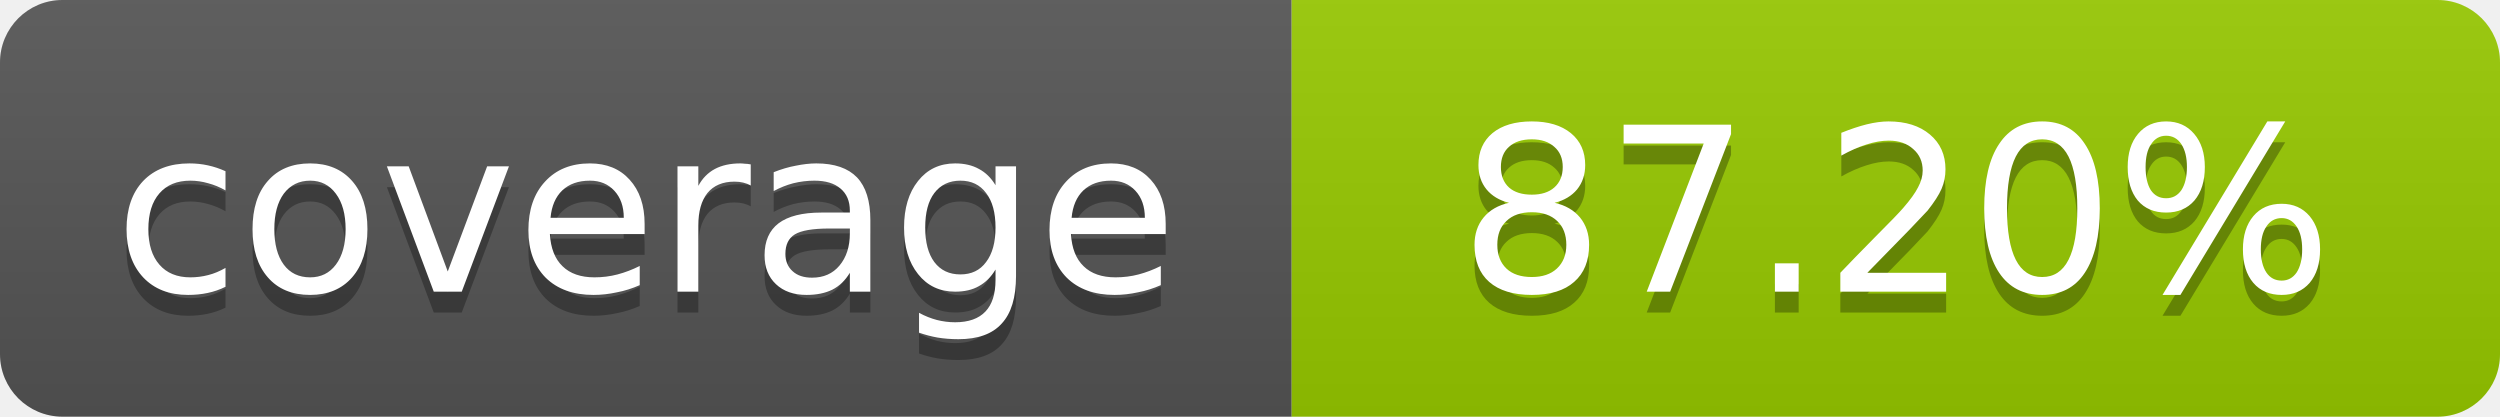
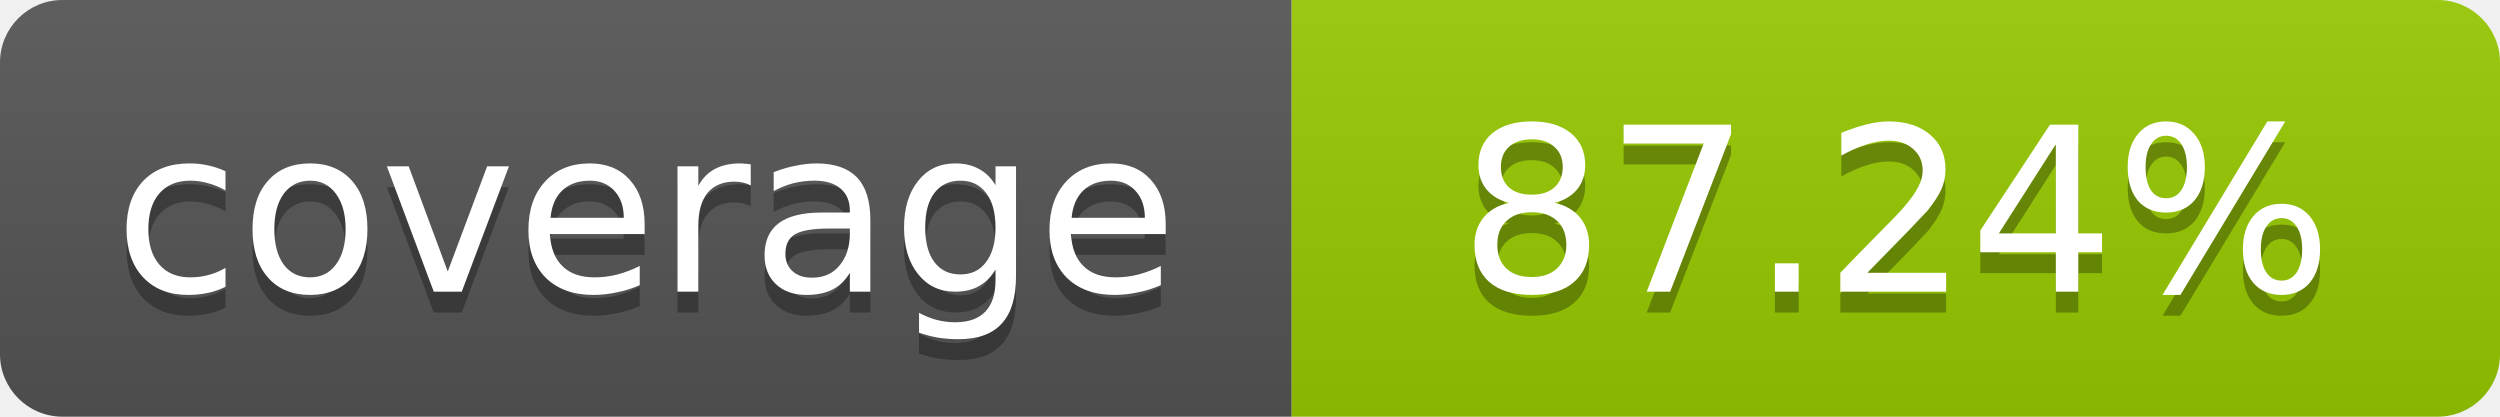
- <svg xmlns="http://www.w3.org/2000/svg" width="120" height="20" role="img" aria-label="coverage: 87.20%">
+ <svg xmlns="http://www.w3.org/2000/svg" width="120" height="20" role="img" aria-label="coverage: 87.24%">
  <linearGradient id="s" x2="0" y2="100%">
    <stop offset="0" stop-color="#bbb" stop-opacity=".1" />
    <stop offset="1" stop-opacity=".1" />
  </linearGradient>
  <clipPath id="r">
    <rect width="120" height="20" rx="3" fill="#fff" />
  </clipPath>
  <g clip-path="url(#r)">
    <rect width="62" height="20" fill="#555" />
    <rect x="62" width="58" height="20" fill="#97CA00" />
    <rect width="120" height="20" fill="url(#s)" />
  </g>
  <g fill="#fff" text-anchor="middle" font-family="Verdana,Geneva,DejaVu Sans,sans-serif" font-size="11">
    <text x="31" y="15" fill="#010101" fill-opacity=".3">coverage</text>
    <text x="31" y="14">coverage</text>
-     <text x="91" y="15" fill="#010101" fill-opacity=".3">87.20%</text>
-     <text x="91" y="14">87.20%</text>
+     <text x="91" y="15" fill="#010101" fill-opacity=".3">87.24%</text>
+     <text x="91" y="14">87.24%</text>
  </g>
</svg>
